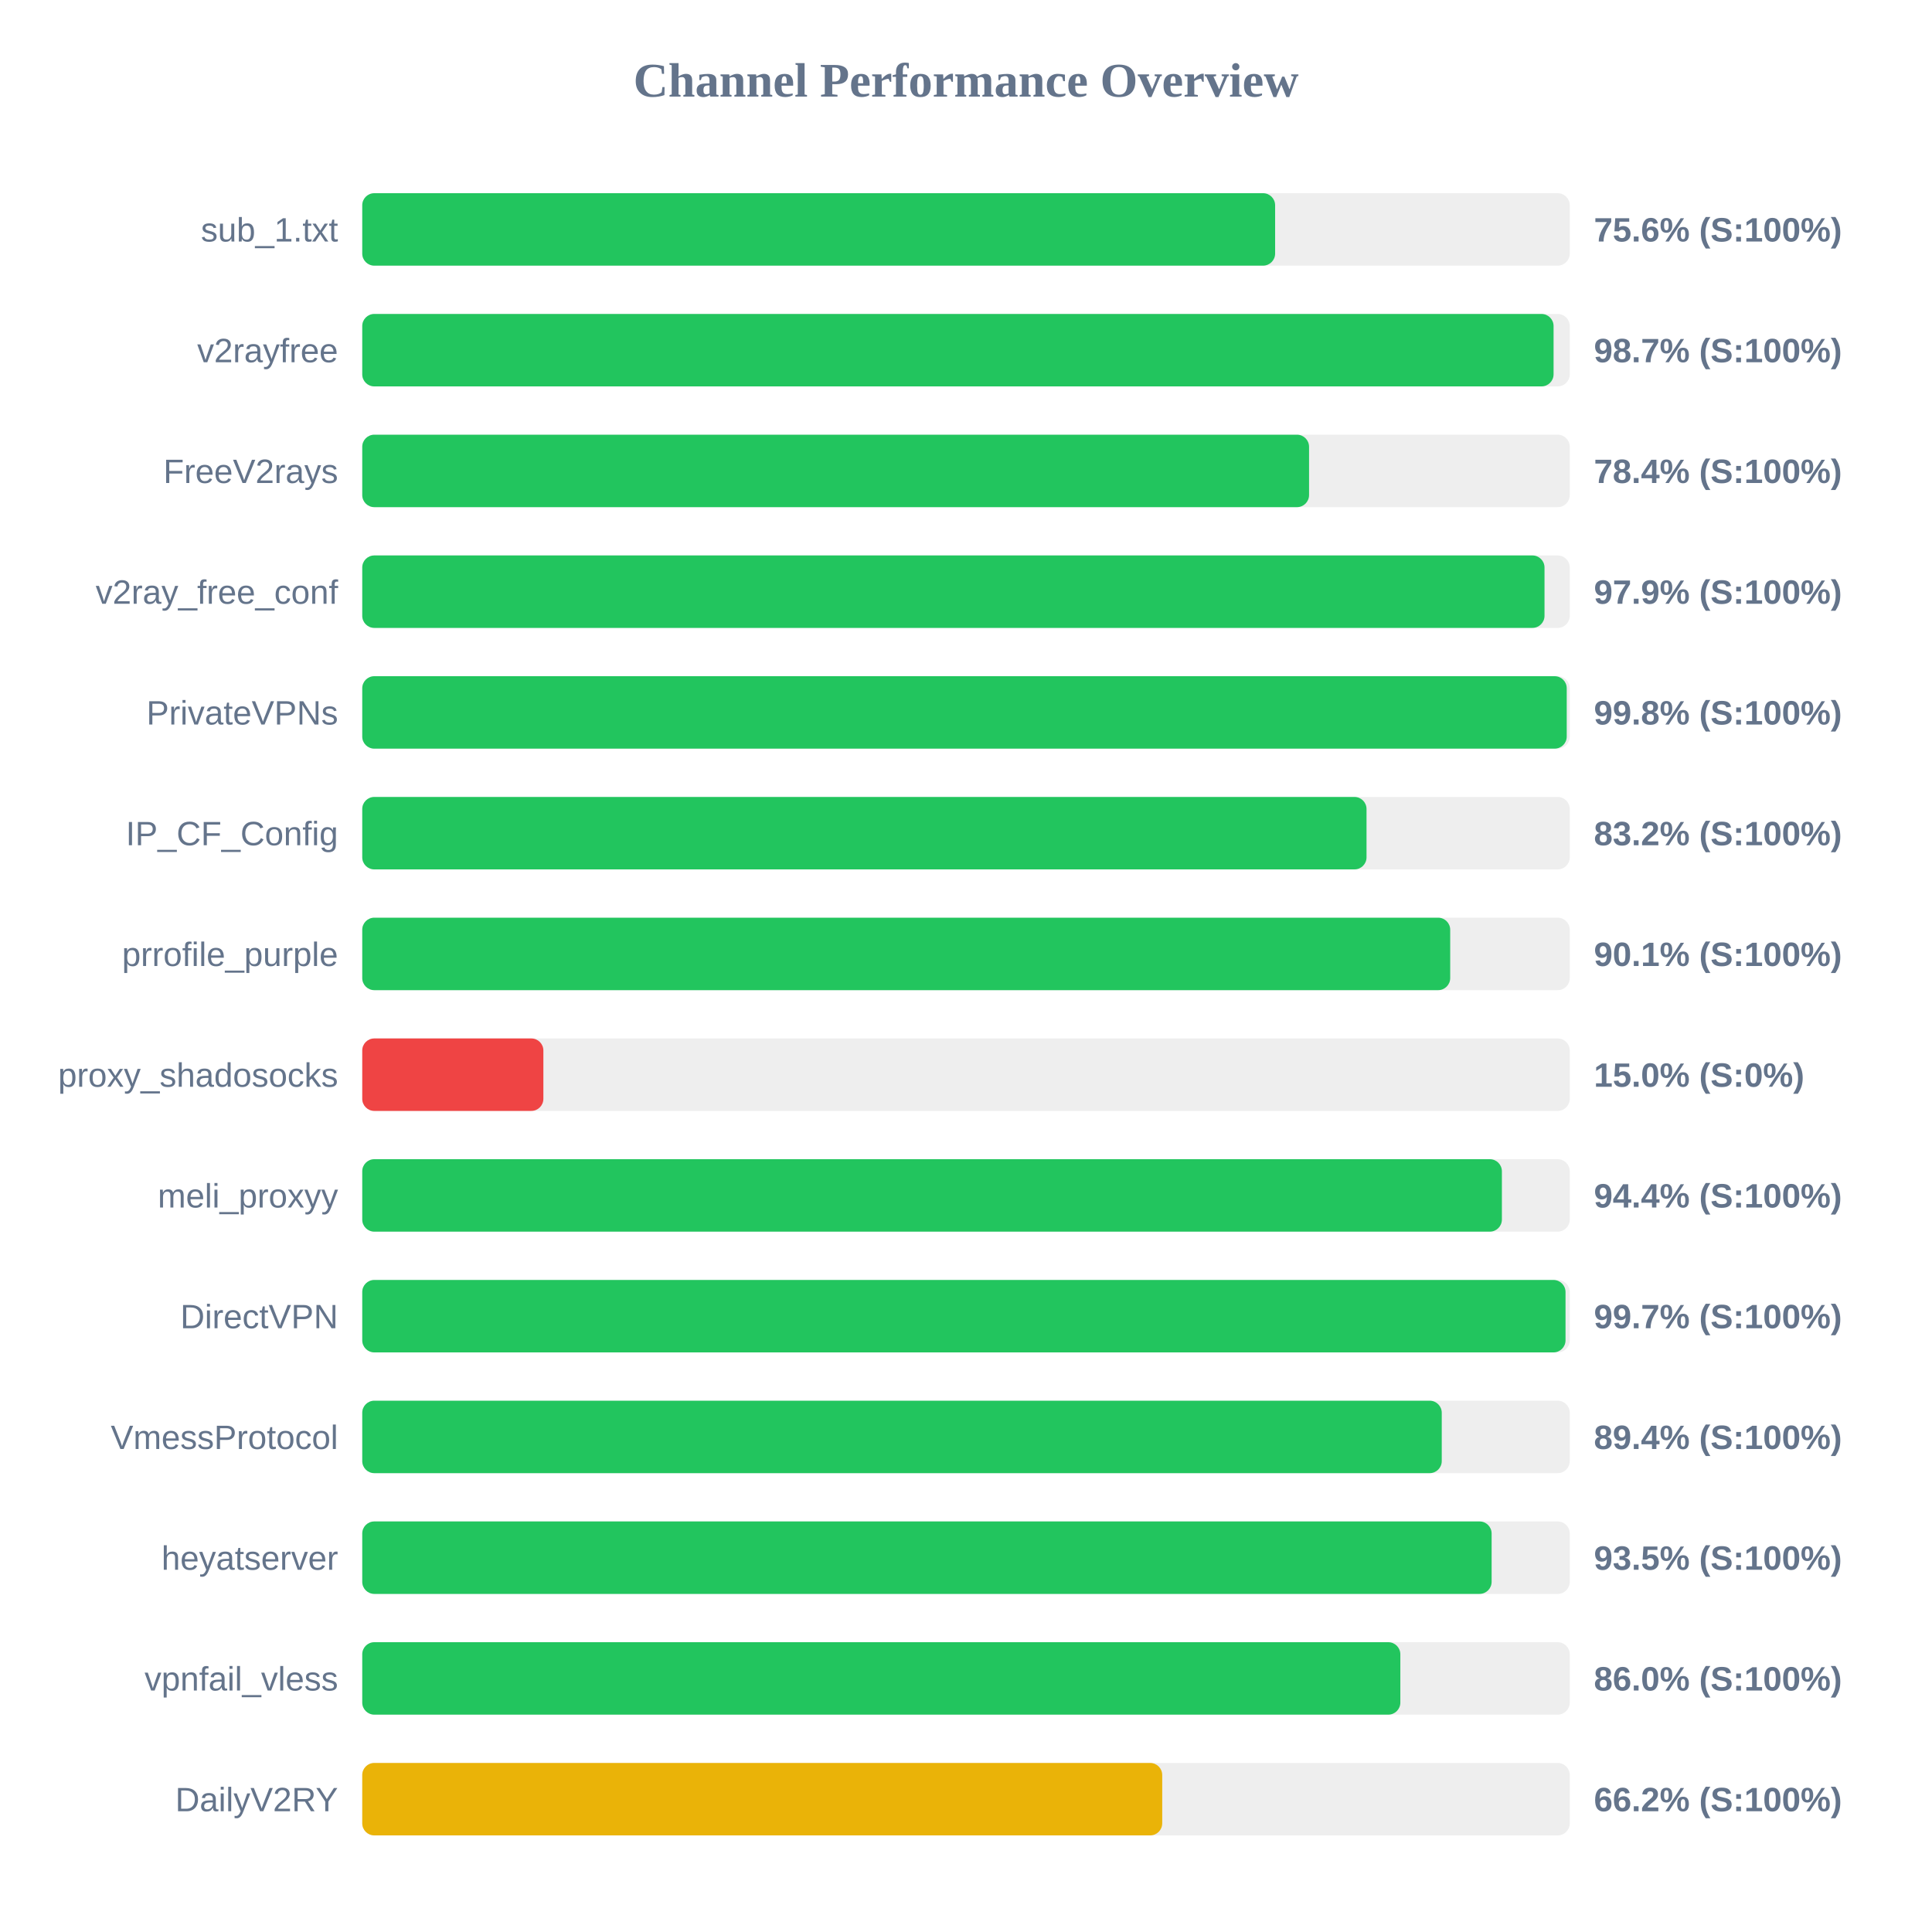
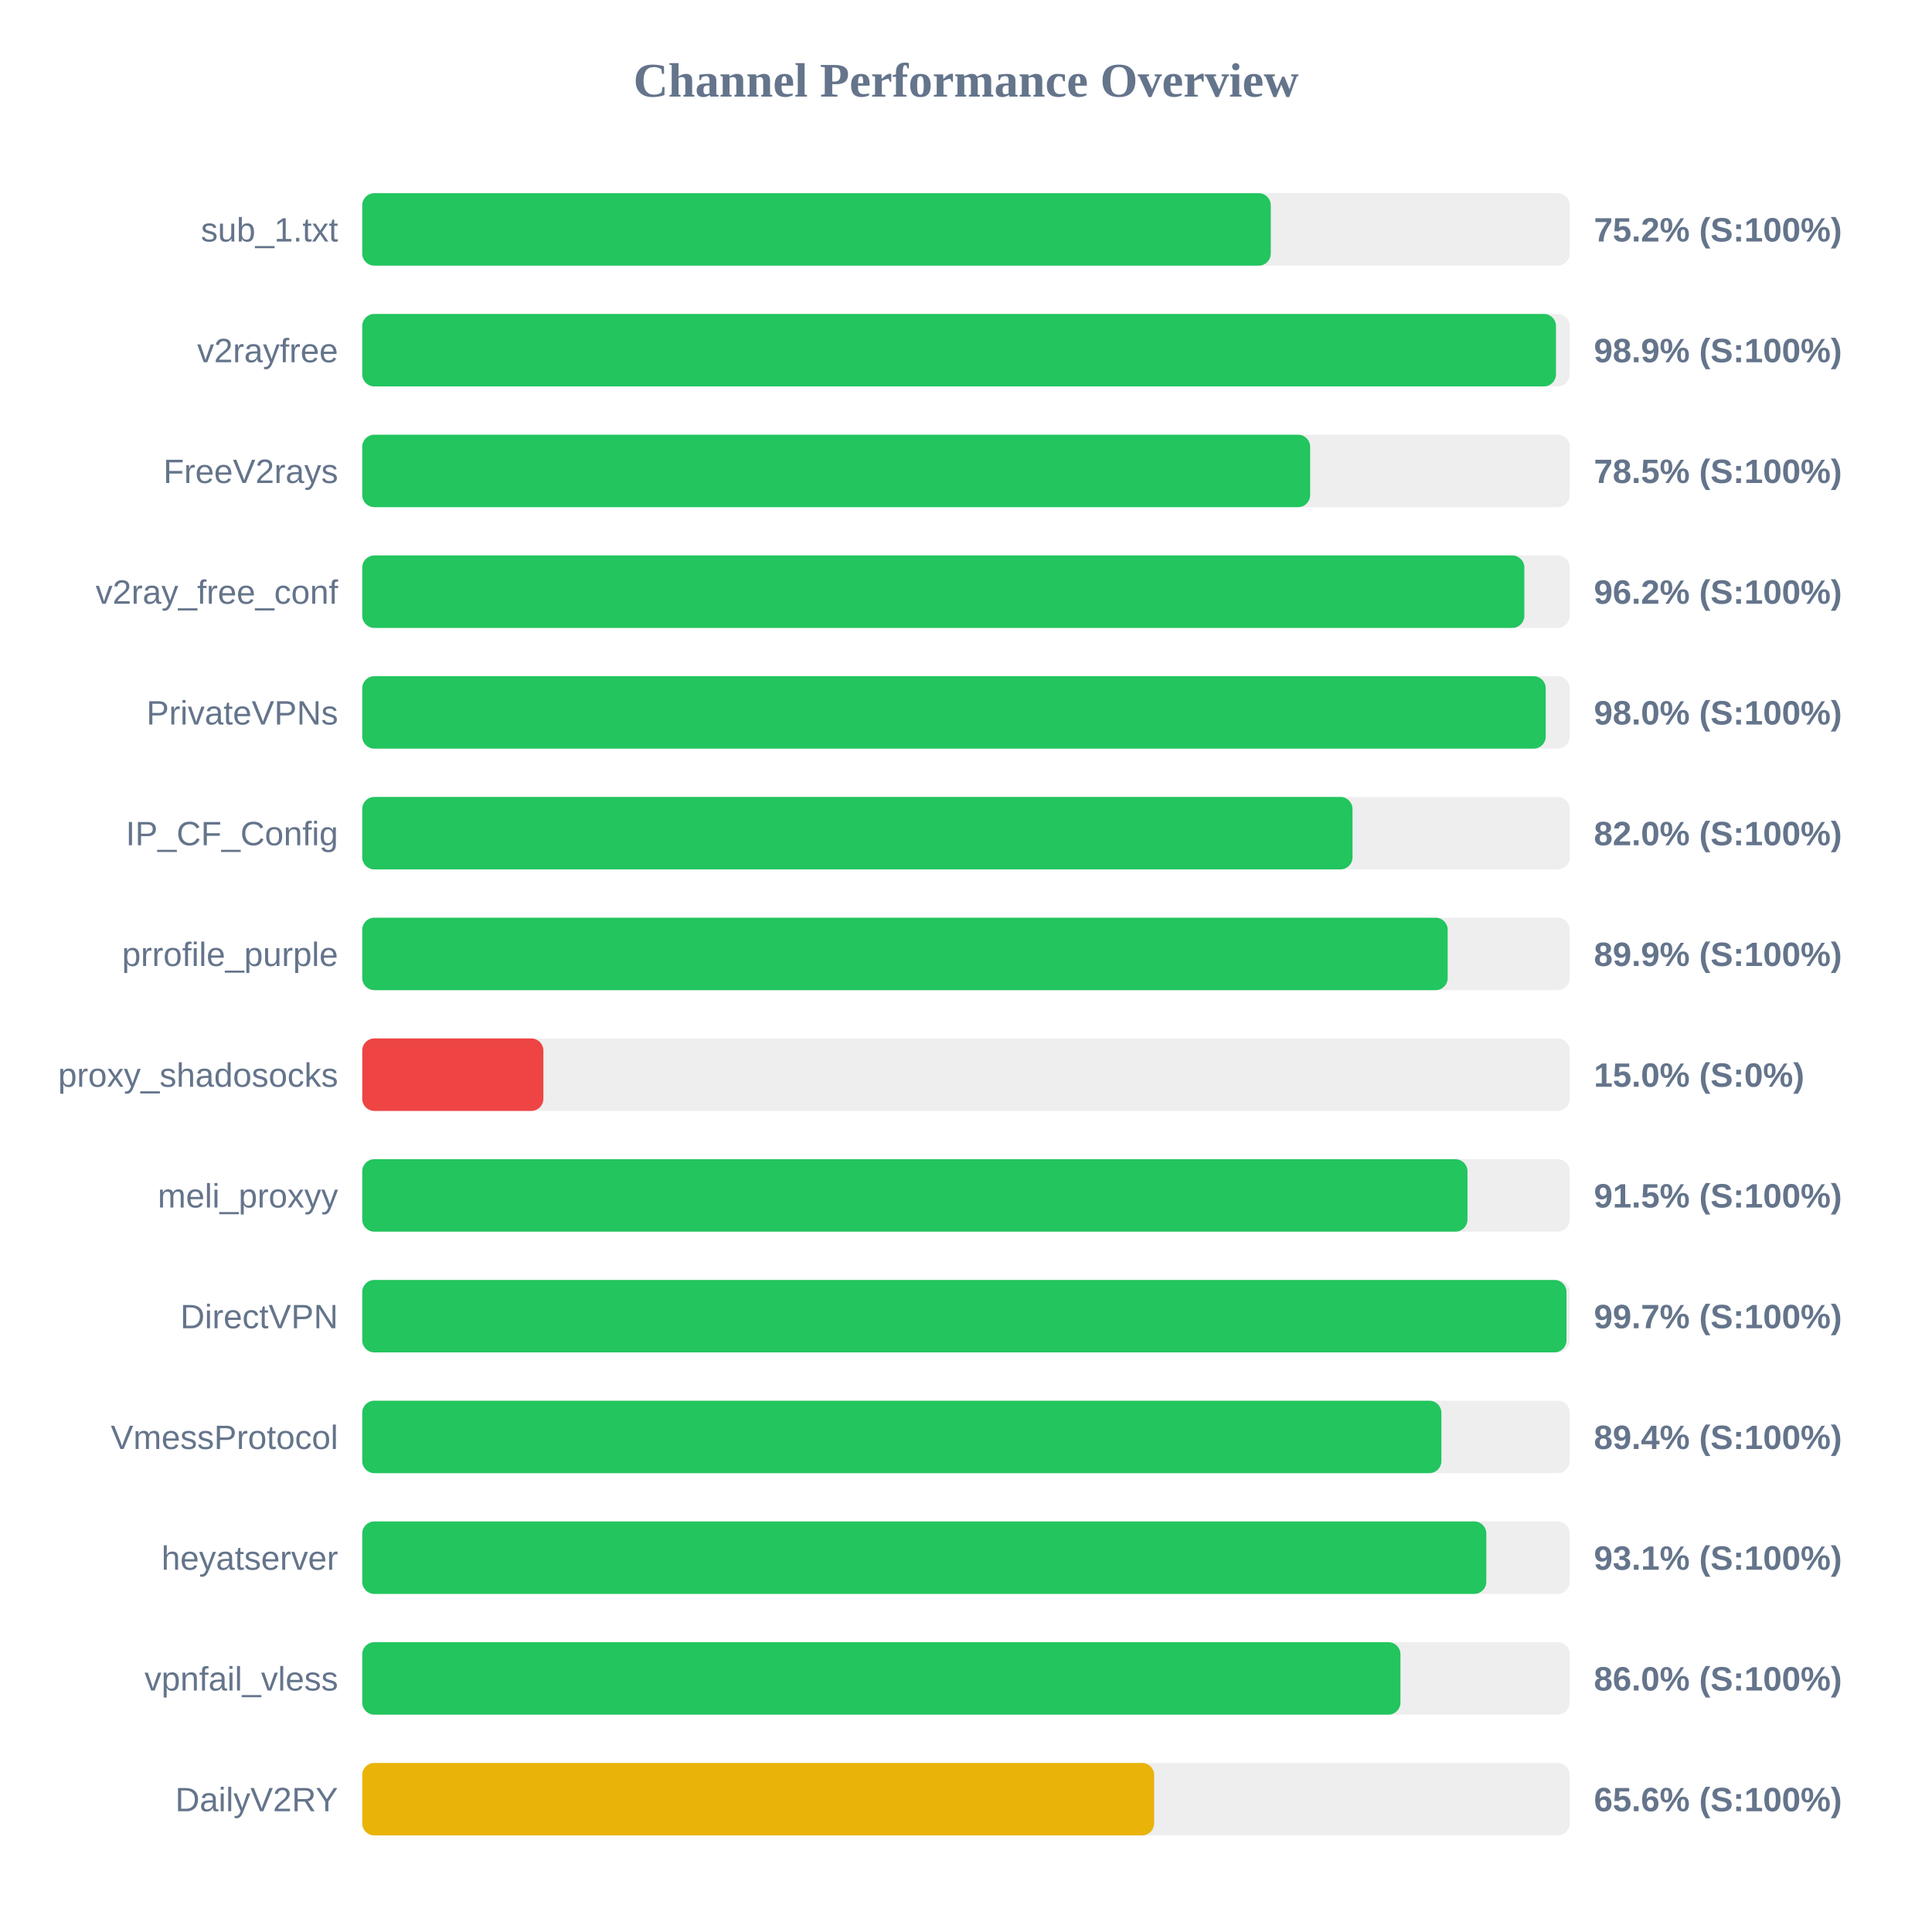
<svg xmlns="http://www.w3.org/2000/svg" width="800" height="800" version="1.1">
  <style>
        .row { font: 14px Arial; fill: #64748b; }
        .score { font: bold 14px Arial; fill: #64748b; }
    </style>
  <text x="400" y="40" text-anchor="middle" font-size="20px" font-weight="bold" fill="#64748b">Channel Performance Overview</text>
  <rect x="150" y="80" width="500" height="30" fill="#eee" rx="5" />
-   <rect x="150" y="80" width="378.0" height="30" fill="#22c55e" rx="5" />
+   <rect x="150" y="80" width="376.2" height="30" fill="#22c55e" rx="5" />
  <text x="140" y="100" text-anchor="end" class="row">sub_1.txt</text>
-   <text x="660" y="100" text-anchor="start" class="score">75.6% (S:100%)</text>
+   <text x="660" y="100" text-anchor="start" class="score">75.2% (S:100%)</text>
  <rect x="150" y="130" width="500" height="30" fill="#eee" rx="5" />
-   <rect x="150" y="130" width="493.3" height="30" fill="#22c55e" rx="5" />
+   <rect x="150" y="130" width="494.3" height="30" fill="#22c55e" rx="5" />
  <text x="140" y="150" text-anchor="end" class="row">v2rayfree</text>
-   <text x="660" y="150" text-anchor="start" class="score">98.7% (S:100%)</text>
+   <text x="660" y="150" text-anchor="start" class="score">98.9% (S:100%)</text>
  <rect x="150" y="180" width="500" height="30" fill="#eee" rx="5" />
-   <rect x="150" y="180" width="392.05" height="30" fill="#22c55e" rx="5" />
+   <rect x="150" y="180" width="392.5" height="30" fill="#22c55e" rx="5" />
  <text x="140" y="200" text-anchor="end" class="row">FreeV2rays</text>
-   <text x="660" y="200" text-anchor="start" class="score">78.4% (S:100%)</text>
+   <text x="660" y="200" text-anchor="start" class="score">78.5% (S:100%)</text>
  <rect x="150" y="230" width="500" height="30" fill="#eee" rx="5" />
-   <rect x="150" y="230" width="489.55" height="30" fill="#22c55e" rx="5" />
+   <rect x="150" y="230" width="481.2" height="30" fill="#22c55e" rx="5" />
  <text x="140" y="250" text-anchor="end" class="row">v2ray_free_conf</text>
-   <text x="660" y="250" text-anchor="start" class="score">97.9% (S:100%)</text>
+   <text x="660" y="250" text-anchor="start" class="score">96.2% (S:100%)</text>
  <rect x="150" y="280" width="500" height="30" fill="#eee" rx="5" />
-   <rect x="150" y="280" width="498.75" height="30" fill="#22c55e" rx="5" />
+   <rect x="150" y="280" width="490.05" height="30" fill="#22c55e" rx="5" />
  <text x="140" y="300" text-anchor="end" class="row">PrivateVPNs</text>
-   <text x="660" y="300" text-anchor="start" class="score">99.8% (S:100%)</text>
+   <text x="660" y="300" text-anchor="start" class="score">98.0% (S:100%)</text>
  <rect x="150" y="330" width="500" height="30" fill="#eee" rx="5" />
-   <rect x="150" y="330" width="415.85" height="30" fill="#22c55e" rx="5" />
+   <rect x="150" y="330" width="410.05" height="30" fill="#22c55e" rx="5" />
  <text x="140" y="350" text-anchor="end" class="row">IP_CF_Config</text>
-   <text x="660" y="350" text-anchor="start" class="score">83.2% (S:100%)</text>
+   <text x="660" y="350" text-anchor="start" class="score">82.0% (S:100%)</text>
  <rect x="150" y="380" width="500" height="30" fill="#eee" rx="5" />
-   <rect x="150" y="380" width="450.5" height="30" fill="#22c55e" rx="5" />
+   <rect x="150" y="380" width="449.45" height="30" fill="#22c55e" rx="5" />
  <text x="140" y="400" text-anchor="end" class="row">prrofile_purple</text>
-   <text x="660" y="400" text-anchor="start" class="score">90.1% (S:100%)</text>
+   <text x="660" y="400" text-anchor="start" class="score">89.9% (S:100%)</text>
  <rect x="150" y="430" width="500" height="30" fill="#eee" rx="5" />
  <rect x="150" y="430" width="75.0" height="30" fill="#ef4444" rx="5" />
  <text x="140" y="450" text-anchor="end" class="row">proxy_shadosocks</text>
  <text x="660" y="450" text-anchor="start" class="score">15.0% (S:0%)</text>
  <rect x="150" y="480" width="500" height="30" fill="#eee" rx="5" />
-   <rect x="150" y="480" width="471.9" height="30" fill="#22c55e" rx="5" />
+   <rect x="150" y="480" width="457.65" height="30" fill="#22c55e" rx="5" />
  <text x="140" y="500" text-anchor="end" class="row">meli_proxyy</text>
-   <text x="660" y="500" text-anchor="start" class="score">94.4% (S:100%)</text>
+   <text x="660" y="500" text-anchor="start" class="score">91.5% (S:100%)</text>
  <rect x="150" y="530" width="500" height="30" fill="#eee" rx="5" />
-   <rect x="150" y="530" width="498.25" height="30" fill="#22c55e" rx="5" />
+   <rect x="150" y="530" width="498.65" height="30" fill="#22c55e" rx="5" />
  <text x="140" y="550" text-anchor="end" class="row">DirectVPN</text>
  <text x="660" y="550" text-anchor="start" class="score">99.7% (S:100%)</text>
  <rect x="150" y="580" width="500" height="30" fill="#eee" rx="5" />
-   <rect x="150" y="580" width="447.0" height="30" fill="#22c55e" rx="5" />
+   <rect x="150" y="580" width="446.85" height="30" fill="#22c55e" rx="5" />
  <text x="140" y="600" text-anchor="end" class="row">VmessProtocol</text>
  <text x="660" y="600" text-anchor="start" class="score">89.4% (S:100%)</text>
  <rect x="150" y="630" width="500" height="30" fill="#eee" rx="5" />
-   <rect x="150" y="630" width="467.65" height="30" fill="#22c55e" rx="5" />
+   <rect x="150" y="630" width="465.45" height="30" fill="#22c55e" rx="5" />
  <text x="140" y="650" text-anchor="end" class="row">heyatserver</text>
-   <text x="660" y="650" text-anchor="start" class="score">93.5% (S:100%)</text>
+   <text x="660" y="650" text-anchor="start" class="score">93.1% (S:100%)</text>
  <rect x="150" y="680" width="500" height="30" fill="#eee" rx="5" />
-   <rect x="150" y="680" width="429.85" height="30" fill="#22c55e" rx="5" />
+   <rect x="150" y="680" width="429.9" height="30" fill="#22c55e" rx="5" />
  <text x="140" y="700" text-anchor="end" class="row">vpnfail_vless</text>
  <text x="660" y="700" text-anchor="start" class="score">86.0% (S:100%)</text>
  <rect x="150" y="730" width="500" height="30" fill="#eee" rx="5" />
-   <rect x="150" y="730" width="331.25" height="30" fill="#eab308" rx="5" />
+   <rect x="150" y="730" width="327.9" height="30" fill="#eab308" rx="5" />
  <text x="140" y="750" text-anchor="end" class="row">DailyV2RY</text>
-   <text x="660" y="750" text-anchor="start" class="score">66.2% (S:100%)</text>
+   <text x="660" y="750" text-anchor="start" class="score">65.6% (S:100%)</text>
</svg>
